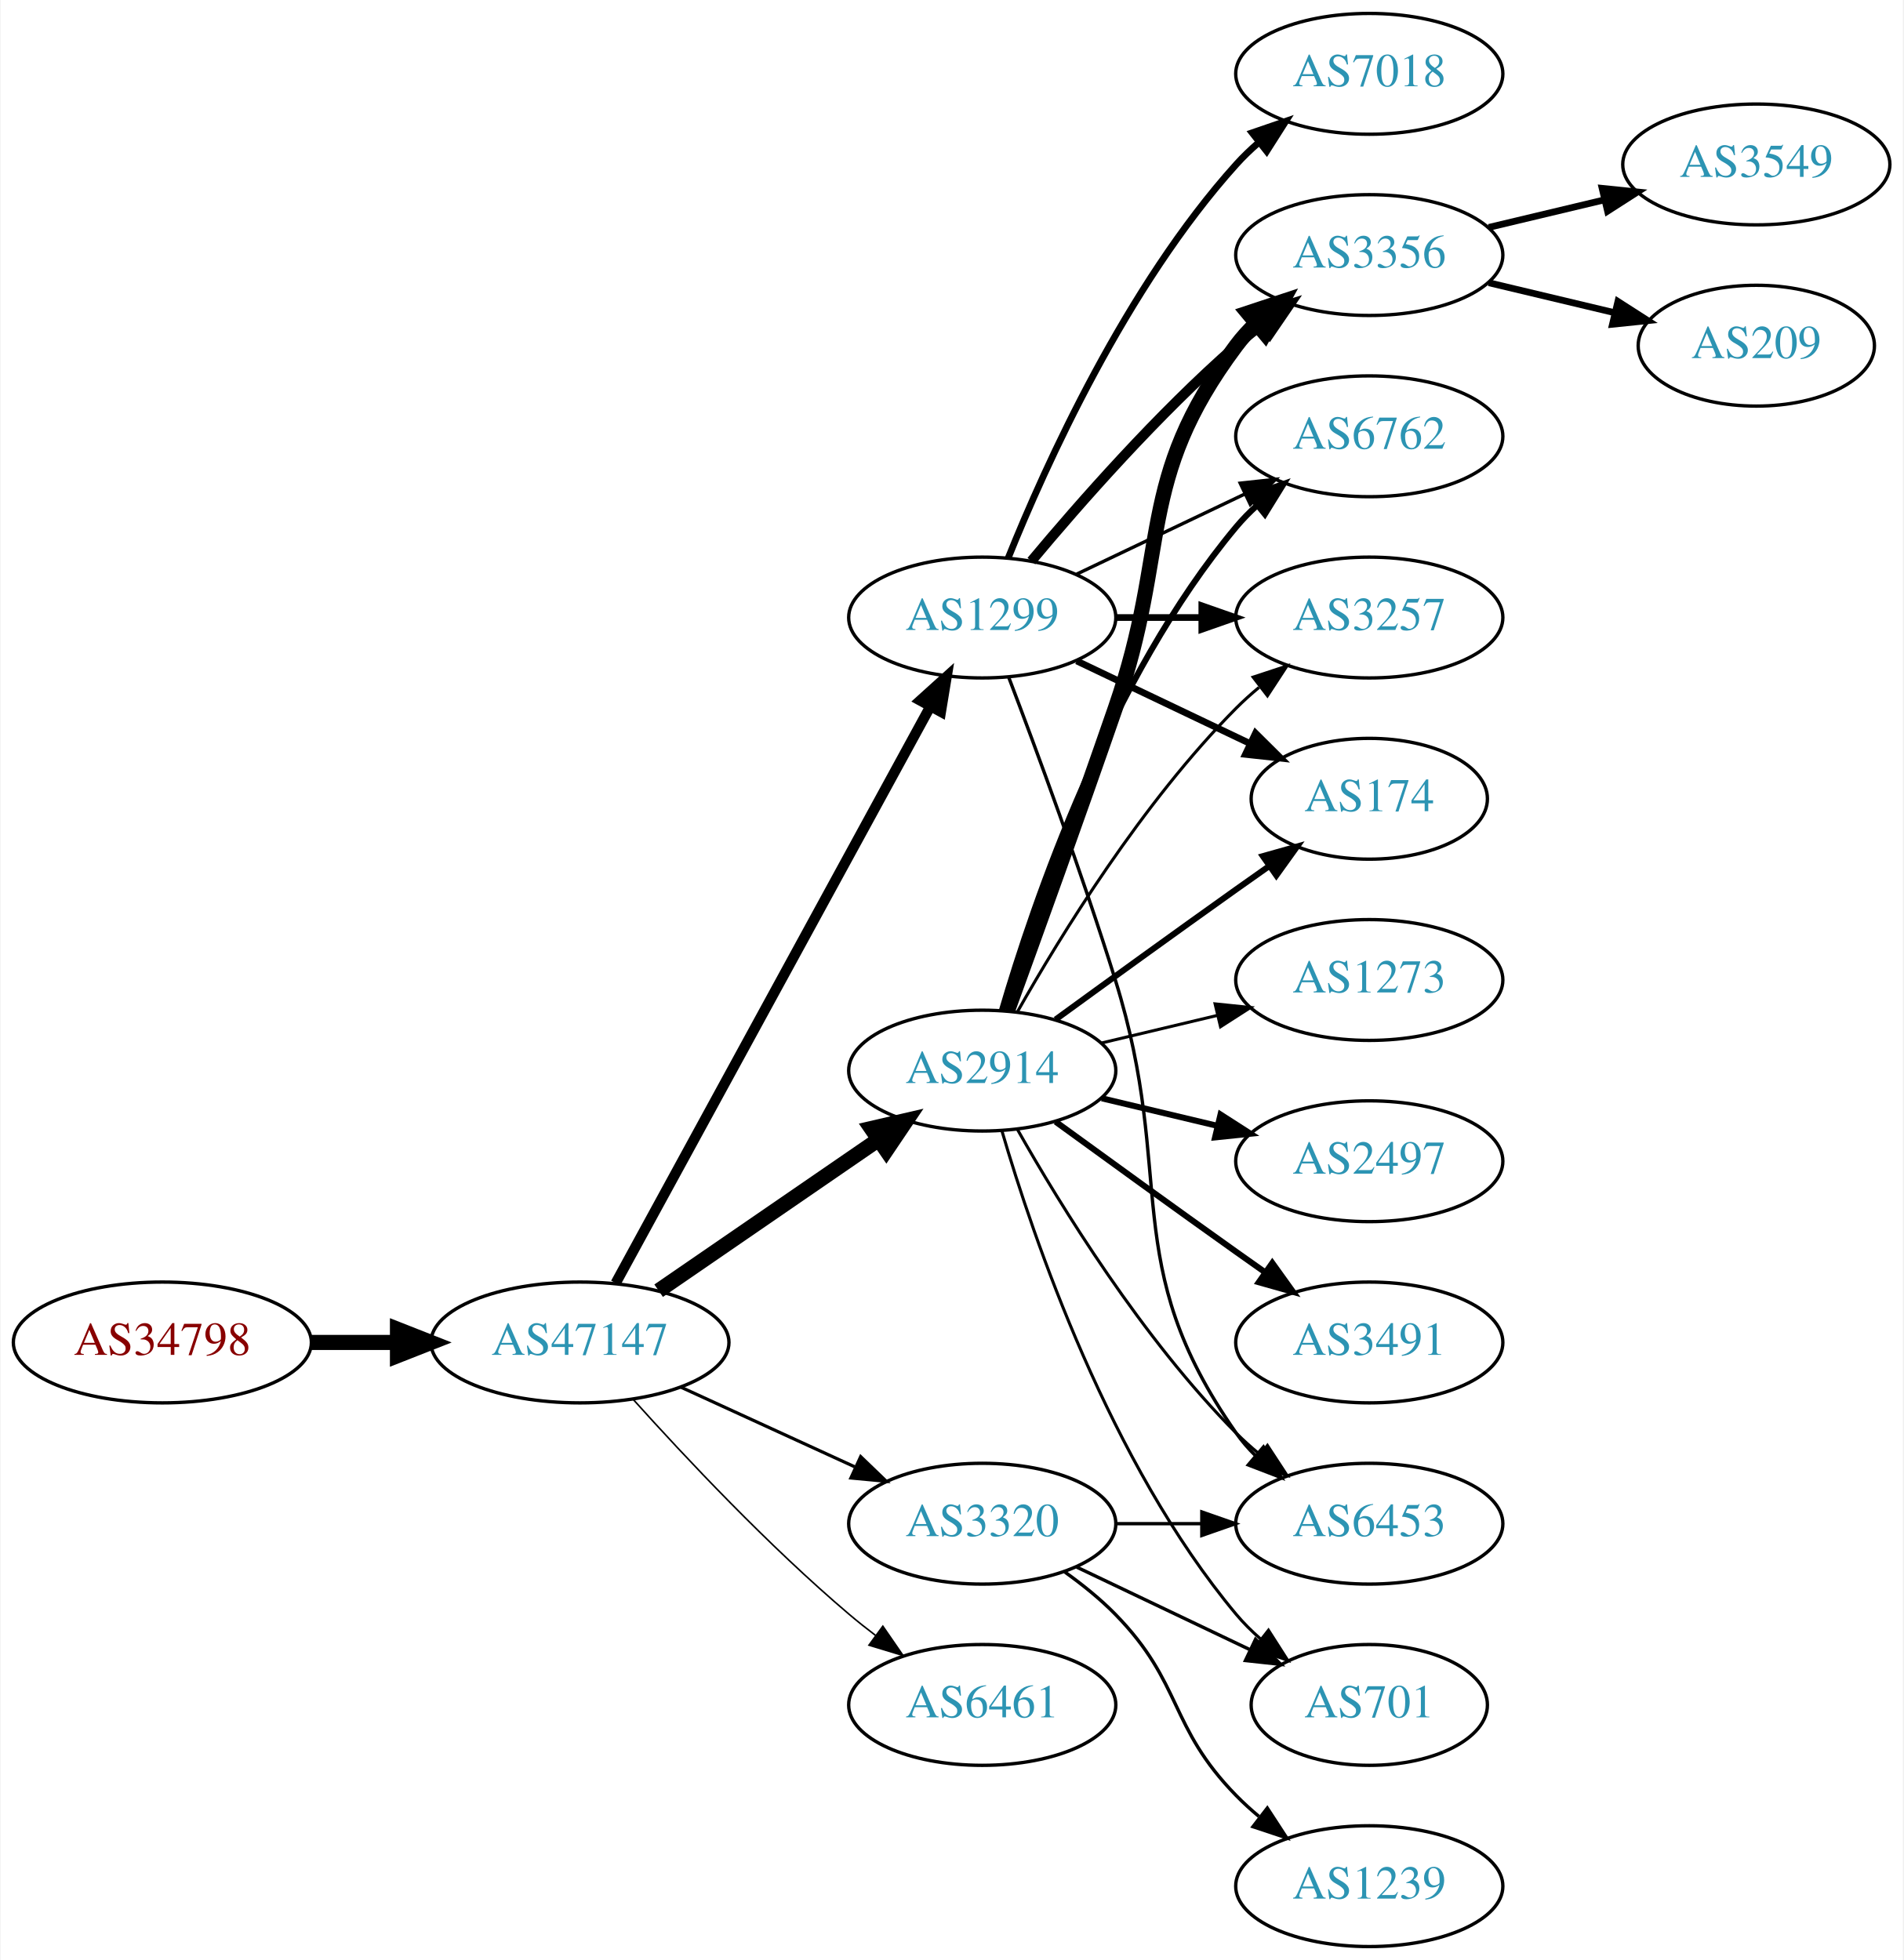
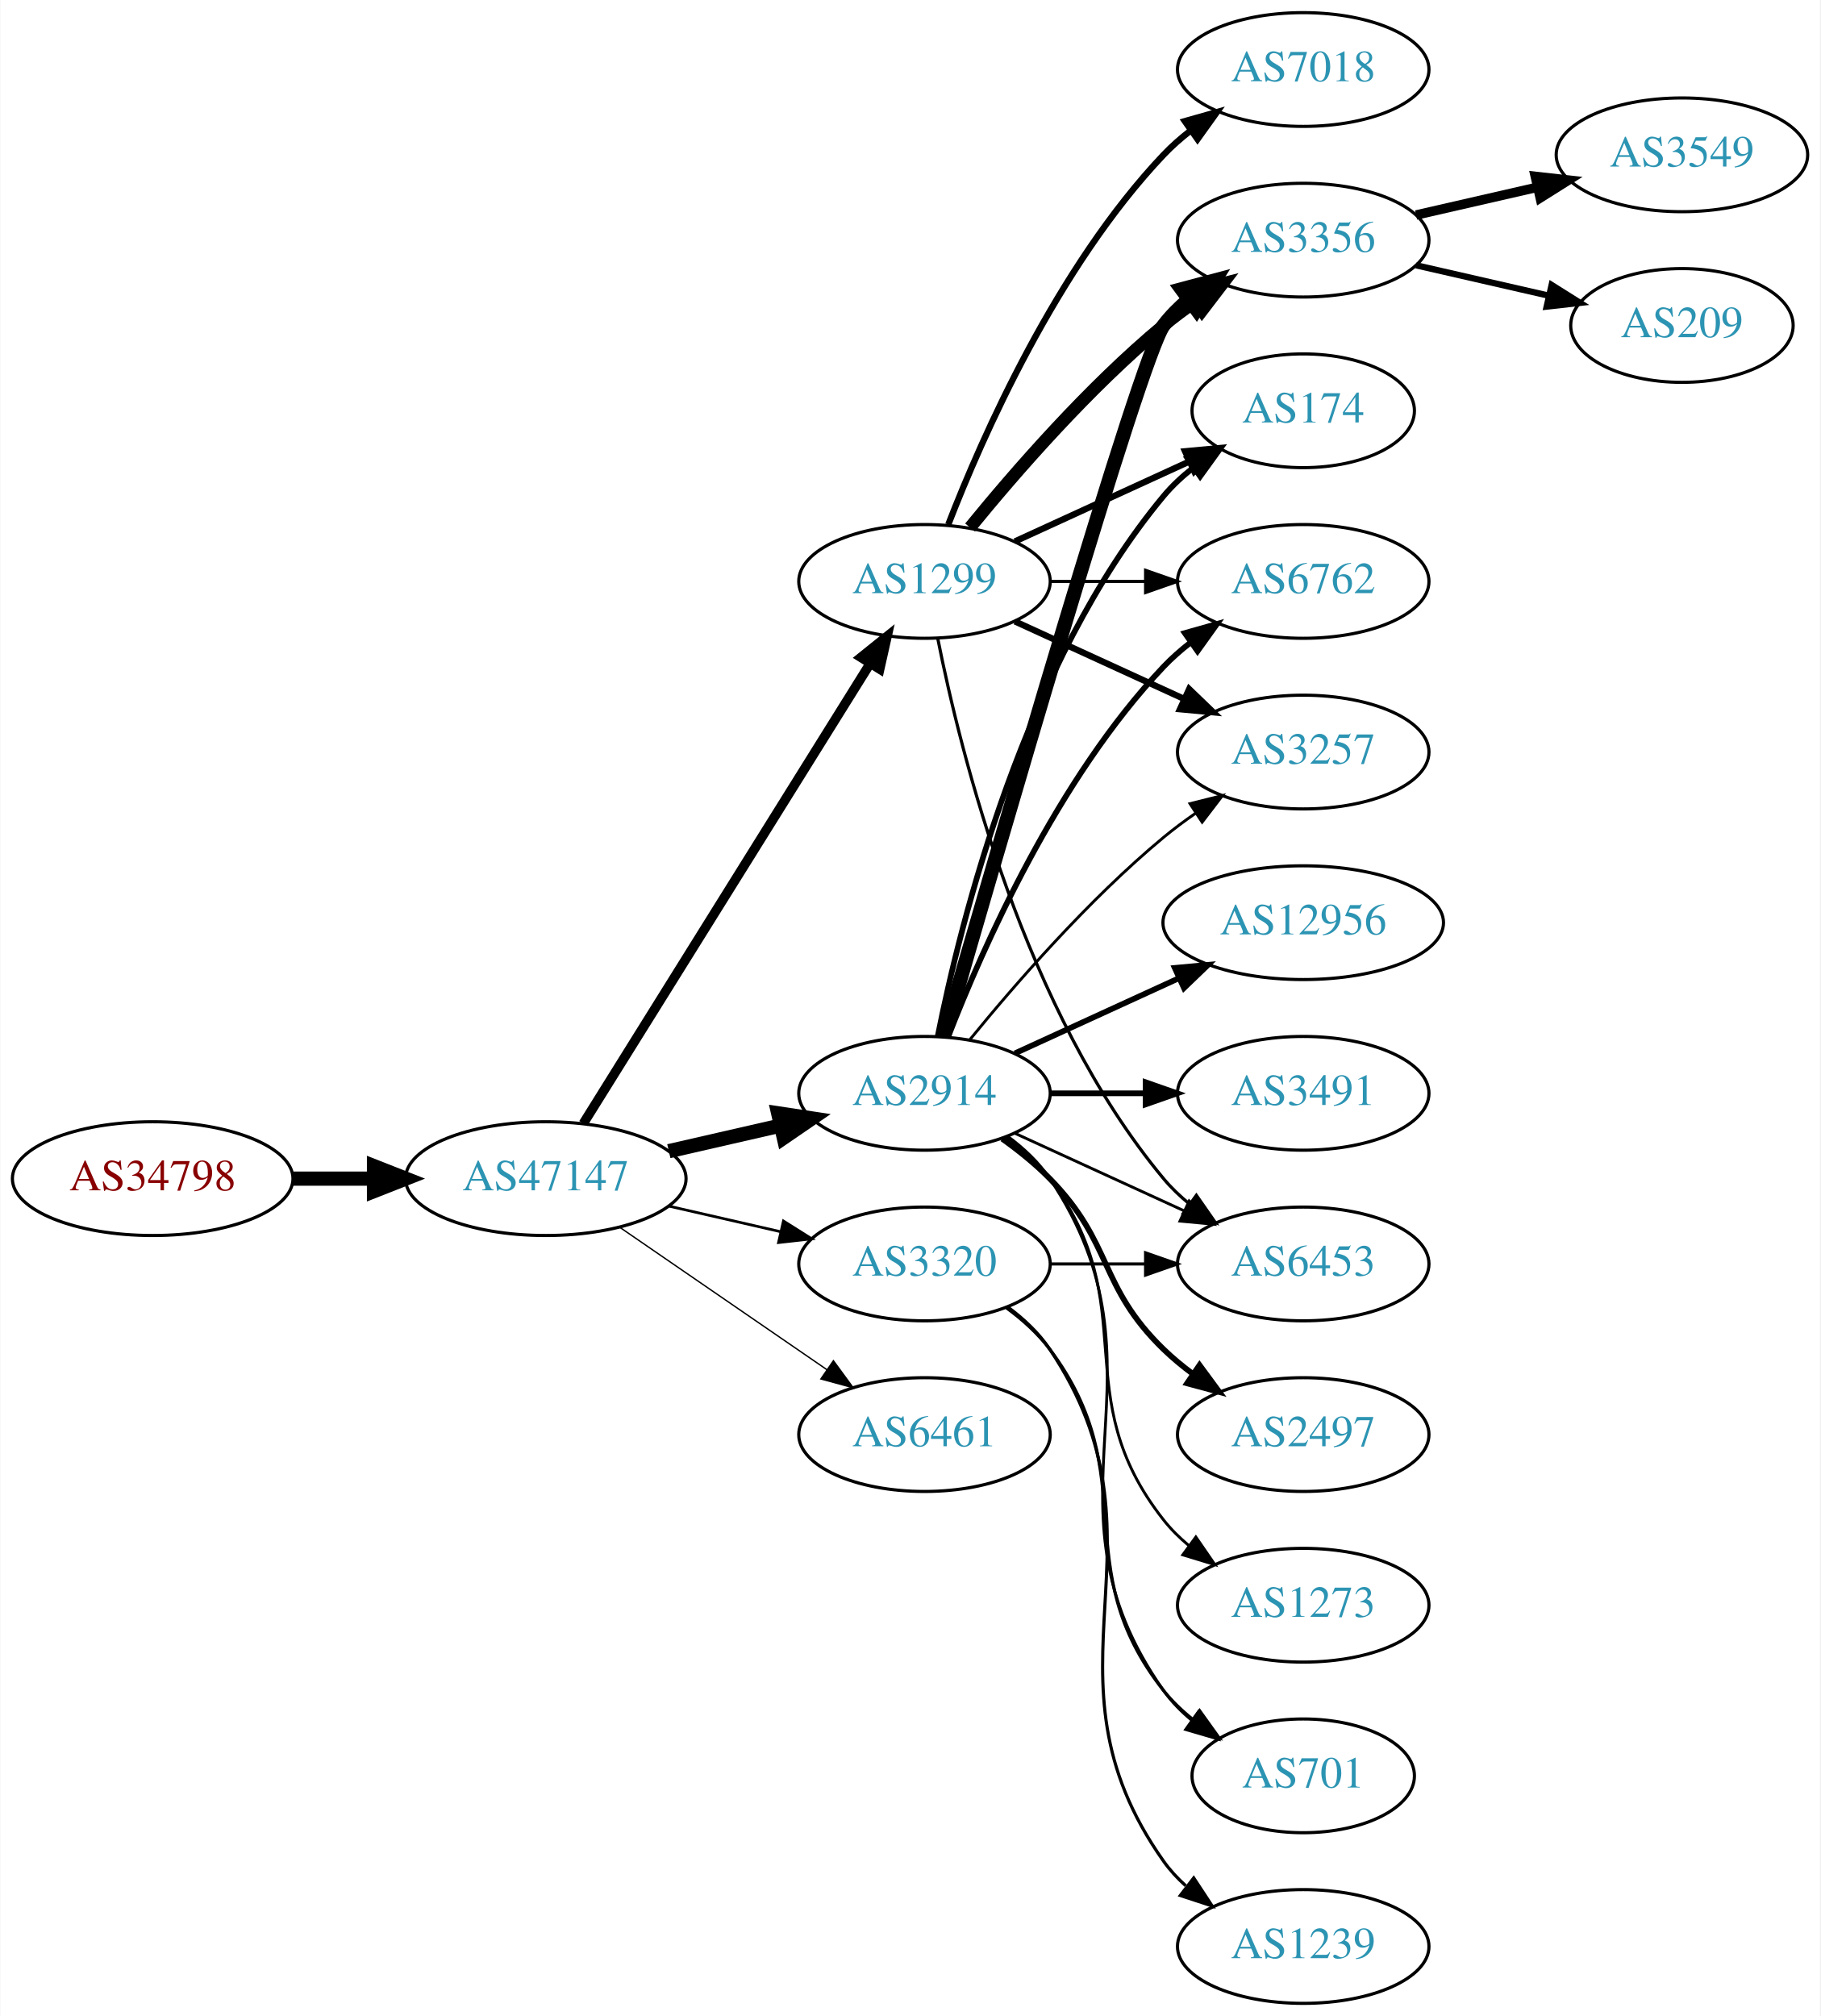
- <svg xmlns="http://www.w3.org/2000/svg" xmlns:xlink="http://www.w3.org/1999/xlink" width="567pt" height="584pt" viewBox="0.00 0.00 566.66 584.00">
-   <g id="graph0" class="graph" transform="scale(1 1) rotate(0) translate(4 580)">
-     <polygon fill="white" stroke="none" points="-4,4 -4,-580 562.663,-580 562.663,4 -4,4" />
+ <svg xmlns="http://www.w3.org/2000/svg" xmlns:xlink="http://www.w3.org/1999/xlink" width="576pt" height="638pt" viewBox="0.00 0.00 575.76 638.00">
+   <g id="graph0" class="graph" transform="scale(1 1) rotate(0) translate(4 634)">
+     <polygon fill="white" stroke="none" points="-4,4 -4,-634 571.762,-634 571.762,4 -4,4" />
    <g id="node1" class="node">
      <g id="a_node1">
        <a xlink:href="/asn/34798" xlink:title="AS34798 ~ willhaben [AT]">
-           <ellipse fill="#ffffff" stroke="black" cx="44.196" cy="-180" rx="44.393" ry="18" />
-           <text text-anchor="middle" x="44.196" y="-176.3" font-family="Times,serif" font-size="14.00" fill="#880000">AS34798</text>
+           <ellipse fill="#ffffff" stroke="black" cx="44.196" cy="-261" rx="44.393" ry="18" />
+           <text text-anchor="middle" x="44.196" y="-257.3" font-family="Times,serif" font-size="14.00" fill="#880000">AS34798</text>
        </a>
      </g>
    </g>
    <g id="node2" class="node">
      <g id="a_node2">
        <a xlink:href="/asn/47147" xlink:title="AS47147 ~ ANEXIA Internetdienstleistungs GmbH [AT]">
-           <ellipse fill="#ffffff" stroke="black" cx="168.588" cy="-180" rx="44.393" ry="18" />
-           <text text-anchor="middle" x="168.588" y="-176.3" font-family="Times,serif" font-size="14.00" fill="#2c94b3">AS47147</text>
+           <ellipse fill="#ffffff" stroke="black" cx="168.588" cy="-261" rx="44.393" ry="18" />
+           <text text-anchor="middle" x="168.588" y="-257.3" font-family="Times,serif" font-size="14.00" fill="#2c94b3">AS47147</text>
        </a>
      </g>
    </g>
    <g id="edge1" class="edge">
-       <path fill="none" stroke="black" stroke-width="4.5" d="M88.692,-180C96.898,-180 105.569,-180 114.041,-180" />
-       <polygon fill="black" stroke="black" stroke-width="4.5" points="114.233,-183.938 124.233,-180 114.233,-176.063 114.233,-183.938" />
+       <path fill="none" stroke="black" stroke-width="4.5" d="M88.692,-261C96.898,-261 105.569,-261 114.041,-261" />
+       <polygon fill="black" stroke="black" stroke-width="4.5" points="114.233,-264.938 124.233,-261 114.233,-257.063 114.233,-264.938" />
    </g>
    <g id="node3" class="node">
      <g id="a_node3">
-         <a xlink:href="/asn/2914" xlink:title="AS2914 ~ NTT America, Inc. [US]">
-           <ellipse fill="#ffffff" stroke="black" cx="288.431" cy="-261" rx="39.794" ry="18" />
-           <text text-anchor="middle" x="288.431" y="-257.3" font-family="Times,serif" font-size="14.00" fill="#2c94b3">AS2914</text>
+         <a xlink:href="/asn/1299" xlink:title="AS1299 ~ Telia Carrier [EU]">
+           <ellipse fill="#ffffff" stroke="black" cx="288.431" cy="-450" rx="39.794" ry="18" />
+           <text text-anchor="middle" x="288.431" y="-446.3" font-family="Times,serif" font-size="14.00" fill="#2c94b3">AS1299</text>
        </a>
      </g>
    </g>
    <g id="edge2" class="edge">
-       <path fill="none" stroke="black" stroke-width="4.5" d="M192.031,-195.426C210.612,-208.198 237.173,-226.455 257.553,-240.463" />
-       <polygon fill="black" stroke="black" stroke-width="4.5" points="255.396,-243.758 265.867,-246.178 259.856,-237.269 255.396,-243.758" />
+       <path fill="none" stroke="black" stroke-width="3" d="M180.463,-278.442C201.247,-311.775 246.707,-384.686 271.136,-423.866" />
+       <polygon fill="black" stroke="black" stroke-width="3" points="268.321,-425.966 276.582,-432.6 274.261,-422.263 268.321,-425.966" />
    </g>
    <g id="node4" class="node">
      <g id="a_node4">
-         <a xlink:href="/asn/1299" xlink:title="AS1299 ~ Telia Carrier [EU]">
-           <ellipse fill="#ffffff" stroke="black" cx="288.431" cy="-396" rx="39.794" ry="18" />
-           <text text-anchor="middle" x="288.431" y="-392.3" font-family="Times,serif" font-size="14.00" fill="#2c94b3">AS1299</text>
+         <a xlink:href="/asn/2914" xlink:title="AS2914 ~ NTT America, Inc. [US]">
+           <ellipse fill="#ffffff" stroke="black" cx="288.431" cy="-288" rx="39.794" ry="18" />
+           <text text-anchor="middle" x="288.431" y="-284.3" font-family="Times,serif" font-size="14.00" fill="#2c94b3">AS2914</text>
        </a>
      </g>
    </g>
    <g id="edge3" class="edge">
-       <path fill="none" stroke="black" stroke-width="3.079" d="M179.232,-197.676C199.913,-235.584 248.626,-324.873 273.005,-369.559" />
-       <polygon fill="black" stroke="black" stroke-width="3.079" points="269.957,-371.28 277.819,-378.383 276.102,-367.928 269.957,-371.28" />
+       <path fill="none" stroke="black" stroke-width="4.5" d="M207.523,-269.692C218.764,-272.267 231.176,-275.111 242.799,-277.774" />
+       <polygon fill="black" stroke="black" stroke-width="4.5" points="242.134,-281.661 252.761,-280.057 243.893,-273.985 242.134,-281.661" />
    </g>
    <g id="node5" class="node">
      <g id="a_node5">
-         <a xlink:href="/asn/3320" xlink:title="AS3320 ~ DTAG [DE]">
-           <ellipse fill="#ffffff" stroke="black" cx="288.431" cy="-126" rx="39.794" ry="18" />
-           <text text-anchor="middle" x="288.431" y="-122.3" font-family="Times,serif" font-size="14.00" fill="#2c94b3">AS3320</text>
+         <a xlink:href="/asn/6461" xlink:title="AS6461 ~ Zayo Bandwidth [US]">
+           <ellipse fill="#ffffff" stroke="black" cx="288.431" cy="-180" rx="39.794" ry="18" />
+           <text text-anchor="middle" x="288.431" y="-176.3" font-family="Times,serif" font-size="14.00" fill="#2c94b3">AS6461</text>
        </a>
      </g>
    </g>
    <g id="edge4" class="edge">
-       <path fill="none" stroke="black" stroke-width="0.947" d="M198.718,-166.652C214.329,-159.498 233.727,-150.609 250.399,-142.97" />
-       <polygon fill="black" stroke="black" stroke-width="0.947" points="252.218,-145.986 259.851,-138.638 249.302,-139.622 252.218,-145.986" />
+       <path fill="none" stroke="black" stroke-width="0.429" d="M192.031,-245.574C210.612,-232.802 237.173,-214.545 257.553,-200.537" />
+       <polygon fill="black" stroke="black" stroke-width="0.429" points="259.609,-203.371 265.867,-194.822 255.643,-197.602 259.609,-203.371" />
    </g>
    <g id="node6" class="node">
      <g id="a_node6">
-         <a xlink:href="/asn/6461" xlink:title="AS6461 ~ Zayo Bandwidth [US]">
-           <ellipse fill="#ffffff" stroke="black" cx="288.431" cy="-72" rx="39.794" ry="18" />
-           <text text-anchor="middle" x="288.431" y="-68.3" font-family="Times,serif" font-size="14.00" fill="#2c94b3">AS6461</text>
+         <a xlink:href="/asn/3320" xlink:title="AS3320 ~ DTAG [DE]">
+           <ellipse fill="#ffffff" stroke="black" cx="288.431" cy="-234" rx="39.794" ry="18" />
+           <text text-anchor="middle" x="288.431" y="-230.3" font-family="Times,serif" font-size="14.00" fill="#2c94b3">AS3320</text>
        </a>
      </g>
    </g>
    <g id="edge5" class="edge">
-       <path fill="none" stroke="black" stroke-width="0.474" d="M184.521,-162.956C199.847,-145.903 224.782,-119.35 248.784,-99 251.281,-96.883 253.942,-94.768 256.653,-92.707" />
-       <polygon fill="black" stroke="black" stroke-width="0.474" points="258.819,-95.459 264.83,-86.734 254.69,-89.806 258.819,-95.459" />
+       <path fill="none" stroke="black" stroke-width="0.857" d="M207.523,-252.308C218.764,-249.733 231.176,-246.889 242.799,-244.226" />
+       <polygon fill="black" stroke="black" stroke-width="0.857" points="243.795,-247.588 252.761,-241.943 242.232,-240.765 243.795,-247.588" />
    </g>
    <g id="node7" class="node">
      <g id="a_node7">
-         <a xlink:href="/asn/174" xlink:title="AS174 ~ Cogent Communications [US]">
-           <ellipse fill="#ffffff" stroke="black" cx="403.724" cy="-342" rx="35.194" ry="18" />
-           <text text-anchor="middle" x="403.724" y="-338.3" font-family="Times,serif" font-size="14.00" fill="#2c94b3">AS174</text>
-         </a>
-       </g>
-     </g>
-     <g id="edge12" class="edge">
-       <path fill="none" stroke="black" stroke-width="1.8" d="M310.279,-276.222C325.213,-287.091 345.827,-302.025 364.077,-315 367.288,-317.282 370.657,-319.661 374.011,-322.018" />
-       <polygon fill="black" stroke="black" stroke-width="1.8" points="372.023,-324.899 382.222,-327.77 376.039,-319.166 372.023,-324.899" />
+         <a xlink:href="/asn/6762" xlink:title="AS6762 ~ TELECOM ITALIA SPARKLE S.p.A. [IT]">
+           <ellipse fill="#ffffff" stroke="black" cx="408.273" cy="-450" rx="39.794" ry="18" />
+           <text text-anchor="middle" x="408.273" y="-446.3" font-family="Times,serif" font-size="14.00" fill="#2c94b3">AS6762</text>
+         </a>
+       </g>
+     </g>
+     <g id="edge6" class="edge">
+       <path fill="none" stroke="black" d="M328.343,-450C337.897,-450 348.246,-450 358.209,-450" />
+       <polygon fill="black" stroke="black" points="358.402,-453.5 368.402,-450 358.402,-446.5 358.402,-453.5" />
+     </g>
+     <g id="node8" class="node">
+       <g id="a_node8">
+         <a xlink:href="/asn/7018" xlink:title="AS7018 ~ AT&amp;T Services, Inc. [US]">
+           <ellipse fill="#ffffff" stroke="black" cx="408.273" cy="-612" rx="39.794" ry="18" />
+           <text text-anchor="middle" x="408.273" y="-608.3" font-family="Times,serif" font-size="14.00" fill="#2c94b3">AS7018</text>
+         </a>
+       </g>
+     </g>
+     <g id="edge7" class="edge">
+       <path fill="none" stroke="black" stroke-width="2" d="M295.954,-467.994C306.704,-495.728 330.362,-549.429 364.077,-585 366.663,-587.728 369.581,-590.294 372.649,-592.677" />
+       <polygon fill="black" stroke="black" stroke-width="2" points="370.803,-595.658 380.997,-598.543 374.827,-589.93 370.803,-595.658" />
    </g>
    <g id="node9" class="node">
      <g id="a_node9">
-         <a xlink:href="/asn/3356" xlink:title="AS3356 ~ Level 3 Parent, LLC [US]">
-           <ellipse fill="#ffffff" stroke="black" cx="403.724" cy="-504" rx="39.794" ry="18" />
-           <text text-anchor="middle" x="403.724" y="-500.3" font-family="Times,serif" font-size="14.00" fill="#2c94b3">AS3356</text>
-         </a>
-       </g>
-     </g>
-     <g id="edge13" class="edge">
-       <path fill="none" stroke="black" stroke-width="4.5" d="M295.979,-278.921C303.764,-300.312 317.086,-337.19 328.077,-369 344.602,-416.822 333.806,-436.458 364.077,-477 365.822,-479.336 367.829,-481.545 369.992,-483.617" />
-       <polygon fill="black" stroke="black" stroke-width="4.5" points="367.59,-486.741 377.793,-490.118 372.632,-480.691 367.59,-486.741" />
+         <a xlink:href="/asn/3257" xlink:title="AS3257 ~ GTT [DE]">
+           <ellipse fill="#ffffff" stroke="black" cx="408.273" cy="-396" rx="39.794" ry="18" />
+           <text text-anchor="middle" x="408.273" y="-392.3" font-family="Times,serif" font-size="14.00" fill="#2c94b3">AS3257</text>
+         </a>
+       </g>
+     </g>
+     <g id="edge8" class="edge">
+       <path fill="none" stroke="black" stroke-width="2" d="M317.06,-437.339C333.017,-430.027 353.287,-420.739 370.57,-412.819" />
+       <polygon fill="black" stroke="black" stroke-width="2" points="372.185,-415.929 379.818,-408.581 369.269,-409.565 372.185,-415.929" />
    </g>
    <g id="node10" class="node">
      <g id="a_node10">
-         <a xlink:href="/asn/6762" xlink:title="AS6762 ~ TELECOM ITALIA SPARKLE S.p.A. [IT]">
-           <ellipse fill="#ffffff" stroke="black" cx="403.724" cy="-450" rx="39.794" ry="18" />
-           <text text-anchor="middle" x="403.724" y="-446.3" font-family="Times,serif" font-size="14.00" fill="#2c94b3">AS6762</text>
-         </a>
-       </g>
-     </g>
-     <g id="edge16" class="edge">
-       <path fill="none" stroke="black" stroke-width="1.8" d="M294.305,-279.002C303.619,-310.844 326.435,-377.981 364.077,-423 365.948,-425.237 368.046,-427.374 370.272,-429.396" />
-       <polygon fill="black" stroke="black" stroke-width="1.8" points="368.216,-432.234 378.191,-435.804 372.619,-426.793 368.216,-432.234" />
+         <a xlink:href="/asn/3356" xlink:title="AS3356 ~ Level 3 Parent, LLC [US]">
+           <ellipse fill="#ffffff" stroke="black" cx="408.273" cy="-558" rx="39.794" ry="18" />
+           <text text-anchor="middle" x="408.273" y="-554.3" font-family="Times,serif" font-size="14.00" fill="#2c94b3">AS3356</text>
+         </a>
+       </g>
+     </g>
+     <g id="edge9" class="edge">
+       <path fill="none" stroke="black" stroke-width="4" d="M302.85,-467.065C316.964,-484.375 340.379,-511.345 364.077,-531 367.294,-533.668 370.794,-536.27 374.365,-538.741" />
+       <polygon fill="black" stroke="black" stroke-width="4" points="372.442,-541.666 382.721,-544.236 376.288,-535.817 372.442,-541.666" />
    </g>
    <g id="node11" class="node">
      <g id="a_node11">
-         <a xlink:href="/asn/3257" xlink:title="AS3257 ~ GTT [DE]">
-           <ellipse fill="#ffffff" stroke="black" cx="403.724" cy="-396" rx="39.794" ry="18" />
-           <text text-anchor="middle" x="403.724" y="-392.3" font-family="Times,serif" font-size="14.00" fill="#2c94b3">AS3257</text>
-         </a>
-       </g>
-     </g>
-     <g id="edge20" class="edge">
-       <path fill="none" stroke="black" stroke-width="0.9" d="M298.891,-278.49C311.672,-301.096 336.105,-340.886 364.077,-369 366.188,-371.121 368.484,-373.188 370.87,-375.171" />
-       <polygon fill="black" stroke="black" stroke-width="0.9" points="369.122,-378.242 379.185,-381.556 373.385,-372.69 369.122,-378.242" />
+         <a xlink:href="/asn/174" xlink:title="AS174 ~ Cogent Communications [US]">
+           <ellipse fill="#ffffff" stroke="black" cx="408.273" cy="-504" rx="35.194" ry="18" />
+           <text text-anchor="middle" x="408.273" y="-500.3" font-family="Times,serif" font-size="14.00" fill="#2c94b3">AS174</text>
+         </a>
+       </g>
+     </g>
+     <g id="edge10" class="edge">
+       <path fill="none" stroke="black" stroke-width="2" d="M317.06,-462.661C333.476,-470.183 354.457,-479.798 372.054,-487.861" />
+       <polygon fill="black" stroke="black" stroke-width="2" points="370.883,-491.174 381.432,-492.158 373.799,-484.811 370.883,-491.174" />
    </g>
    <g id="node12" class="node">
      <g id="a_node12">
        <a xlink:href="/asn/6453" xlink:title="AS6453 ~ TATA COMMUNICATIONS (AMERICA) INC [US]">
-           <ellipse fill="#ffffff" stroke="black" cx="403.724" cy="-126" rx="39.794" ry="18" />
-           <text text-anchor="middle" x="403.724" y="-122.3" font-family="Times,serif" font-size="14.00" fill="#2c94b3">AS6453</text>
-         </a>
-       </g>
-     </g>
-     <g id="edge18" class="edge">
-       <path fill="none" stroke="black" stroke-width="0.9" d="M298.891,-243.51C311.672,-220.904 336.105,-181.114 364.077,-153 366.188,-150.879 368.484,-148.812 370.87,-146.829" />
-       <polygon fill="black" stroke="black" stroke-width="0.9" points="373.385,-149.31 379.185,-140.444 369.122,-143.758 373.385,-149.31" />
+           <ellipse fill="#ffffff" stroke="black" cx="408.273" cy="-234" rx="39.794" ry="18" />
+           <text text-anchor="middle" x="408.273" y="-230.3" font-family="Times,serif" font-size="14.00" fill="#2c94b3">AS6453</text>
+         </a>
+       </g>
+     </g>
+     <g id="edge11" class="edge">
+       <path fill="none" stroke="black" d="M292.629,-431.927C299.793,-395.859 320.067,-313.875 364.077,-261 366.482,-258.111 369.278,-255.437 372.271,-252.987" />
+       <polygon fill="black" stroke="black" points="374.461,-255.723 380.514,-247.027 370.359,-250.05 374.461,-255.723" />
+     </g>
+     <g id="edge14" class="edge">
+       <path fill="none" stroke="black" stroke-width="1.8" d="M295.954,-305.994C306.704,-333.728 330.362,-387.429 364.077,-423 366.663,-425.728 369.581,-428.294 372.649,-430.677" />
+       <polygon fill="black" stroke="black" stroke-width="1.8" points="370.803,-433.658 380.997,-436.543 374.827,-427.93 370.803,-433.658" />
+     </g>
+     <g id="edge21" class="edge">
+       <path fill="none" stroke="black" stroke-width="0.9" d="M302.85,-305.065C316.964,-322.375 340.379,-349.345 364.077,-369 367.294,-371.668 370.794,-374.27 374.365,-376.741" />
+       <polygon fill="black" stroke="black" stroke-width="0.9" points="372.442,-379.666 382.721,-382.236 376.288,-373.817 372.442,-379.666" />
+     </g>
+     <g id="edge12" class="edge">
+       <path fill="none" stroke="black" stroke-width="4.5" d="M294.546,-305.859C310.216,-360.407 356.935,-521.704 364.077,-531 366.367,-533.981 369.087,-536.716 372.032,-539.205" />
+       <polygon fill="black" stroke="black" stroke-width="4.5" points="369.819,-542.465 380.208,-545.218 374.485,-536.121 369.819,-542.465" />
+     </g>
+     <g id="edge13" class="edge">
+       <path fill="none" stroke="black" stroke-width="1.8" d="M292.629,-306.073C299.793,-342.141 320.067,-424.125 364.077,-477 366.814,-480.288 370.059,-483.298 373.522,-486.017" />
+       <polygon fill="black" stroke="black" stroke-width="1.8" points="371.658,-488.983 381.863,-491.827 375.659,-483.239 371.658,-488.983" />
+     </g>
+     <g id="edge20" class="edge">
+       <path fill="none" stroke="black" stroke-width="0.9" d="M317.06,-275.339C333.017,-268.027 353.287,-258.739 370.57,-250.819" />
+       <polygon fill="black" stroke="black" stroke-width="0.9" points="372.185,-253.929 379.818,-246.581 369.269,-247.565 372.185,-253.929" />
    </g>
    <g id="node13" class="node">
      <g id="a_node13">
-         <a xlink:href="/asn/2497" xlink:title="AS2497 ~ Internet Initiative Japan Inc. [JP]">
-           <ellipse fill="#ffffff" stroke="black" cx="403.724" cy="-234" rx="39.794" ry="18" />
-           <text text-anchor="middle" x="403.724" y="-230.3" font-family="Times,serif" font-size="14.00" fill="#2c94b3">AS2497</text>
-         </a>
-       </g>
-     </g>
-     <g id="edge14" class="edge">
-       <path fill="none" stroke="black" stroke-width="1.8" d="M324.038,-252.752C334.909,-250.162 347.064,-247.265 358.506,-244.538" />
-       <polygon fill="black" stroke="black" stroke-width="1.8" points="359.412,-247.92 368.328,-242.197 357.789,-241.111 359.412,-247.92" />
+         <a xlink:href="/asn/12956" xlink:title="AS12956 ~ TELXIUS [ES]">
+           <ellipse fill="#ffffff" stroke="black" cx="408.273" cy="-342" rx="44.393" ry="18" />
+           <text text-anchor="middle" x="408.273" y="-338.3" font-family="Times,serif" font-size="14.00" fill="#2c94b3">AS12956</text>
+         </a>
+       </g>
+     </g>
+     <g id="edge15" class="edge">
+       <path fill="none" stroke="black" stroke-width="1.8" d="M317.06,-300.661C332.557,-307.762 352.124,-316.728 369.071,-324.494" />
+       <polygon fill="black" stroke="black" stroke-width="1.8" points="367.624,-327.681 378.173,-328.665 370.54,-321.317 367.624,-327.681" />
    </g>
    <g id="node14" class="node">
      <g id="a_node14">
        <a xlink:href="/asn/3491" xlink:title="AS3491 ~ PCCW Global, Inc. [US]">
-           <ellipse fill="#ffffff" stroke="black" cx="403.724" cy="-180" rx="39.794" ry="18" />
-           <text text-anchor="middle" x="403.724" y="-176.3" font-family="Times,serif" font-size="14.00" fill="#2c94b3">AS3491</text>
-         </a>
-       </g>
-     </g>
-     <g id="edge15" class="edge">
-       <path fill="none" stroke="black" stroke-width="1.8" d="M310.279,-245.778C325.213,-234.909 345.827,-219.975 364.077,-207 366.898,-204.995 369.841,-202.915 372.789,-200.841" />
-       <polygon fill="black" stroke="black" stroke-width="1.8" points="374.835,-203.681 381.013,-195.074 370.816,-197.95 374.835,-203.681" />
+           <ellipse fill="#ffffff" stroke="black" cx="408.273" cy="-288" rx="39.794" ry="18" />
+           <text text-anchor="middle" x="408.273" y="-284.3" font-family="Times,serif" font-size="14.00" fill="#2c94b3">AS3491</text>
+         </a>
+       </g>
+     </g>
+     <g id="edge16" class="edge">
+       <path fill="none" stroke="black" stroke-width="1.8" d="M328.343,-288C337.897,-288 348.246,-288 358.209,-288" />
+       <polygon fill="black" stroke="black" stroke-width="1.8" points="358.402,-291.5 368.402,-288 358.402,-284.5 358.402,-291.5" />
    </g>
    <g id="node15" class="node">
      <g id="a_node15">
-         <a xlink:href="/asn/1273" xlink:title="AS1273 ~ Vodafone Group PLC [EU]">
-           <ellipse fill="#ffffff" stroke="black" cx="403.724" cy="-288" rx="39.794" ry="18" />
-           <text text-anchor="middle" x="403.724" y="-284.3" font-family="Times,serif" font-size="14.00" fill="#2c94b3">AS1273</text>
+         <a xlink:href="/asn/2497" xlink:title="AS2497 ~ Internet Initiative Japan Inc. [JP]">
+           <ellipse fill="#ffffff" stroke="black" cx="408.273" cy="-180" rx="39.794" ry="18" />
+           <text text-anchor="middle" x="408.273" y="-176.3" font-family="Times,serif" font-size="14.00" fill="#2c94b3">AS2497</text>
        </a>
      </g>
    </g>
    <g id="edge17" class="edge">
-       <path fill="none" stroke="black" stroke-width="0.9" d="M324.038,-269.248C334.909,-271.838 347.064,-274.735 358.506,-277.462" />
-       <polygon fill="black" stroke="black" stroke-width="0.9" points="357.789,-280.889 368.328,-279.803 359.412,-274.08 357.789,-280.889" />
+       <path fill="none" stroke="black" stroke-width="1.8" d="M313.025,-273.611C318.281,-269.852 323.613,-265.563 328.077,-261 348.25,-240.383 343.384,-227.094 364.077,-207 366.922,-204.237 370.096,-201.614 373.396,-199.166" />
+       <polygon fill="black" stroke="black" stroke-width="1.8" points="375.462,-201.994 381.744,-193.462 371.513,-196.214 375.462,-201.994" />
    </g>
    <g id="node16" class="node">
      <g id="a_node16">
+         <a xlink:href="/asn/1273" xlink:title="AS1273 ~ Vodafone Group PLC [EU]">
+           <ellipse fill="#ffffff" stroke="black" cx="408.273" cy="-126" rx="39.794" ry="18" />
+           <text text-anchor="middle" x="408.273" y="-122.3" font-family="Times,serif" font-size="14.00" fill="#2c94b3">AS1273</text>
+         </a>
+       </g>
+     </g>
+     <g id="edge18" class="edge">
+       <path fill="none" stroke="black" stroke-width="0.9" d="M314.362,-274.118C319.438,-270.389 324.356,-265.984 328.077,-261 358.349,-220.458 332.779,-192.754 364.077,-153 366.402,-150.047 369.146,-147.33 372.105,-144.853" />
+       <polygon fill="black" stroke="black" stroke-width="0.9" points="374.298,-147.585 380.302,-138.855 370.165,-141.936 374.298,-147.585" />
+     </g>
+     <g id="node17" class="node">
+       <g id="a_node17">
        <a xlink:href="/asn/701" xlink:title="AS701 ~ UUNET [US]">
-           <ellipse fill="#ffffff" stroke="black" cx="403.724" cy="-72" rx="35.194" ry="18" />
-           <text text-anchor="middle" x="403.724" y="-68.3" font-family="Times,serif" font-size="14.00" fill="#2c94b3">AS701</text>
+           <ellipse fill="#ffffff" stroke="black" cx="408.273" cy="-72" rx="35.194" ry="18" />
+           <text text-anchor="middle" x="408.273" y="-68.3" font-family="Times,serif" font-size="14.00" fill="#2c94b3">AS701</text>
        </a>
      </g>
    </g>
    <g id="edge19" class="edge">
-       <path fill="none" stroke="black" stroke-width="0.9" d="M294.305,-242.998C303.619,-211.156 326.435,-144.019 364.077,-99 366.23,-96.426 368.684,-93.983 371.288,-91.697" />
-       <polygon fill="black" stroke="black" stroke-width="0.9" points="373.695,-94.257 379.399,-85.328 369.372,-88.751 373.695,-94.257" />
-     </g>
-     <g id="edge6" class="edge">
-       <path fill="none" stroke="black" stroke-width="2" d="M316.567,-383.066C331.999,-375.71 351.485,-366.423 368.02,-358.541" />
-       <polygon fill="black" stroke="black" stroke-width="2" points="369.84,-361.551 377.361,-354.089 366.828,-355.232 369.84,-361.551" />
-     </g>
-     <g id="node8" class="node">
-       <g id="a_node8">
-         <a xlink:href="/asn/7018" xlink:title="AS7018 ~ AT&amp;T Services, Inc. [US]">
-           <ellipse fill="#ffffff" stroke="black" cx="403.724" cy="-558" rx="39.794" ry="18" />
-           <text text-anchor="middle" x="403.724" y="-554.3" font-family="Times,serif" font-size="14.00" fill="#2c94b3">AS7018</text>
-         </a>
-       </g>
-     </g>
-     <g id="edge7" class="edge">
-       <path fill="none" stroke="black" stroke-width="2" d="M296.179,-413.787C307.23,-441.243 331.283,-494.578 364.077,-531 366.08,-533.224 368.298,-535.363 370.631,-537.397" />
-       <polygon fill="black" stroke="black" stroke-width="2" points="368.829,-540.433 378.85,-543.873 373.161,-534.935 368.829,-540.433" />
-     </g>
-     <g id="edge8" class="edge">
-       <path fill="none" stroke="black" stroke-width="3" d="M303.061,-412.817C317.343,-429.929 340.89,-456.745 364.077,-477 366.543,-479.154 369.182,-481.294 371.879,-483.372" />
-       <polygon fill="black" stroke="black" stroke-width="3" points="369.904,-486.264 380.033,-489.37 374.052,-480.625 369.904,-486.264" />
-     </g>
-     <g id="edge9" class="edge">
-       <path fill="none" stroke="black" d="M316.567,-408.934C331.561,-416.081 350.382,-425.052 366.605,-432.785" />
-       <polygon fill="black" stroke="black" points="365.276,-436.028 375.809,-437.171 368.288,-429.709 365.276,-436.028" />
-     </g>
-     <g id="edge10" class="edge">
-       <path fill="none" stroke="black" stroke-width="2" d="M328.103,-396C336.306,-396 345.07,-396 353.602,-396" />
-       <polygon fill="black" stroke="black" stroke-width="2" points="353.841,-399.5 363.841,-396 353.841,-392.5 353.841,-399.5" />
-     </g>
-     <g id="edge11" class="edge">
-       <path fill="none" stroke="black" d="M296.318,-378.191C304.429,-356.906 318.063,-320.131 328.077,-288 346.554,-228.716 328.464,-203.869 364.077,-153 365.75,-150.611 367.705,-148.365 369.832,-146.267" />
-       <polygon fill="black" stroke="black" points="372.196,-148.851 377.564,-139.716 367.672,-143.51 372.196,-148.851" />
+       <path fill="none" stroke="black" stroke-width="0.9" d="M314.75,-274.393C319.806,-270.649 324.617,-266.169 328.077,-261 369.102,-199.706 321.498,-159.225 364.077,-99 366.547,-95.507 369.626,-92.37 372.995,-89.579" />
+       <polygon fill="black" stroke="black" stroke-width="0.9" points="375.134,-92.352 381.235,-83.69 371.064,-86.657 375.134,-92.352" />
+     </g>
+     <g id="edge23" class="edge">
+       <path fill="none" stroke="black" d="M328.343,-234C337.897,-234 348.246,-234 358.209,-234" />
+       <polygon fill="black" stroke="black" points="358.402,-237.5 368.402,-234 358.402,-230.5 358.402,-237.5" />
    </g>
    <g id="edge24" class="edge">
-       <path fill="none" stroke="black" d="M328.103,-126C336.306,-126 345.07,-126 353.602,-126" />
-       <polygon fill="black" stroke="black" points="353.841,-129.5 363.841,-126 353.841,-122.5 353.841,-129.5" />
-     </g>
-     <g id="edge23" class="edge">
-       <path fill="none" stroke="black" d="M316.567,-113.066C331.999,-105.71 351.485,-96.423 368.02,-88.541" />
-       <polygon fill="black" stroke="black" points="369.84,-91.551 377.361,-84.089 366.828,-85.232 369.84,-91.551" />
+       <path fill="none" stroke="black" d="M314.362,-220.118C319.438,-216.389 324.356,-211.984 328.077,-207 358.349,-166.458 332.779,-138.754 364.077,-99 366.724,-95.639 369.912,-92.584 373.344,-89.839" />
+       <polygon fill="black" stroke="black" points="375.482,-92.614 381.651,-84 371.457,-86.887 375.482,-92.614" />
+     </g>
+     <g id="node18" class="node">
+       <g id="a_node18">
+         <a xlink:href="/asn/1239" xlink:title="AS1239 ~ Sprint [US]">
+           <ellipse fill="#ffffff" stroke="black" cx="408.273" cy="-18" rx="39.794" ry="18" />
+           <text text-anchor="middle" x="408.273" y="-14.3" font-family="Times,serif" font-size="14.00" fill="#2c94b3">AS1239</text>
+         </a>
+       </g>
+     </g>
+     <g id="edge22" class="edge">
+       <path fill="none" stroke="black" d="M314.75,-220.393C319.806,-216.649 324.617,-212.169 328.077,-207 369.102,-145.706 321.498,-105.225 364.077,-45 366.068,-42.184 368.455,-39.599 371.071,-37.24" />
+       <polygon fill="black" stroke="black" points="373.624,-39.694 379.44,-30.838 369.371,-34.135 373.624,-39.694" />
    </g>
    <g id="node19" class="node">
      <g id="a_node19">
-         <a xlink:href="/asn/1239" xlink:title="AS1239 ~ Sprint [US]">
-           <ellipse fill="#ffffff" stroke="black" cx="403.724" cy="-18" rx="39.794" ry="18" />
-           <text text-anchor="middle" x="403.724" y="-14.3" font-family="Times,serif" font-size="14.00" fill="#2c94b3">AS1239</text>
+         <a xlink:href="/asn/3549" xlink:title="AS3549 ~ Level 3 Parent, LLC [US]">
+           <ellipse fill="#ffffff" stroke="black" cx="528.116" cy="-585" rx="39.794" ry="18" />
+           <text text-anchor="middle" x="528.116" y="-581.3" font-family="Times,serif" font-size="14.00" fill="#2c94b3">AS3549</text>
        </a>
      </g>
    </g>
    <g id="edge25" class="edge">
-       <path fill="none" stroke="black" d="M313.025,-111.611C318.281,-107.852 323.613,-103.563 328.077,-99 348.25,-78.383 343.905,-65.617 364.077,-45 366.17,-42.861 368.453,-40.782 370.83,-38.79" />
-       <polygon fill="black" stroke="black" points="373.349,-41.268 379.13,-32.389 369.074,-35.725 373.349,-41.268" />
-     </g>
-     <g id="node17" class="node">
-       <g id="a_node17">
-         <a xlink:href="/asn/3549" xlink:title="AS3549 ~ Level 3 Parent, LLC [US]">
-           <ellipse fill="#ffffff" stroke="black" cx="519.017" cy="-531" rx="39.794" ry="18" />
-           <text text-anchor="middle" x="519.017" y="-527.3" font-family="Times,serif" font-size="14.00" fill="#2c94b3">AS3549</text>
-         </a>
-       </g>
-     </g>
-     <g id="edge21" class="edge">
-       <path fill="none" stroke="black" stroke-width="2" d="M439.331,-512.248C450.202,-514.838 462.357,-517.735 473.799,-520.462" />
-       <polygon fill="black" stroke="black" stroke-width="2" points="473.082,-523.889 483.621,-522.803 474.705,-517.08 473.082,-523.889" />
-     </g>
-     <g id="node18" class="node">
-       <g id="a_node18">
+       <path fill="none" stroke="black" stroke-width="3" d="M443.993,-565.955C455.993,-568.704 469.613,-571.825 482.306,-574.733" />
+       <polygon fill="black" stroke="black" stroke-width="3" points="481.708,-578.187 492.238,-577.009 483.272,-571.364 481.708,-578.187" />
+     </g>
+     <g id="node20" class="node">
+       <g id="a_node20">
        <a xlink:href="/asn/209" xlink:title="AS209 ~ CenturyLink Communications, LLC [US]">
-           <ellipse fill="#ffffff" stroke="black" cx="519.017" cy="-477" rx="35.194" ry="18" />
-           <text text-anchor="middle" x="519.017" y="-473.3" font-family="Times,serif" font-size="14.00" fill="#2c94b3">AS209</text>
-         </a>
-       </g>
-     </g>
-     <g id="edge22" class="edge">
-       <path fill="none" stroke="black" stroke-width="2" d="M439.331,-495.752C451.125,-492.942 464.43,-489.771 476.698,-486.847" />
-       <polygon fill="black" stroke="black" stroke-width="2" points="477.787,-490.186 486.703,-484.463 476.164,-483.376 477.787,-490.186" />
+           <ellipse fill="#ffffff" stroke="black" cx="528.116" cy="-531" rx="35.194" ry="18" />
+           <text text-anchor="middle" x="528.116" y="-527.3" font-family="Times,serif" font-size="14.00" fill="#2c94b3">AS209</text>
+         </a>
+       </g>
+     </g>
+     <g id="edge26" class="edge">
+       <path fill="none" stroke="black" stroke-width="2" d="M443.993,-550.045C457.085,-547.045 472.107,-543.604 485.748,-540.478" />
+       <polygon fill="black" stroke="black" stroke-width="2" points="486.89,-543.807 495.855,-538.162 485.326,-536.984 486.89,-543.807" />
    </g>
  </g>
</svg>
